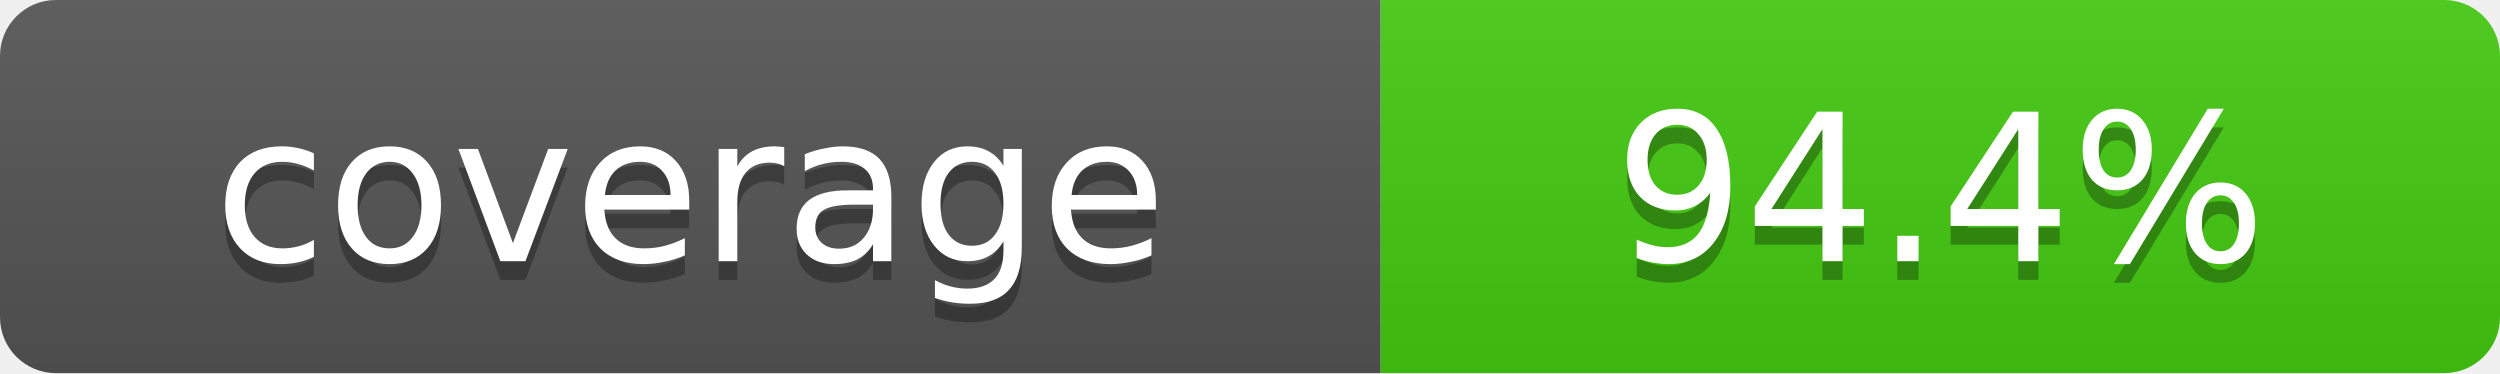
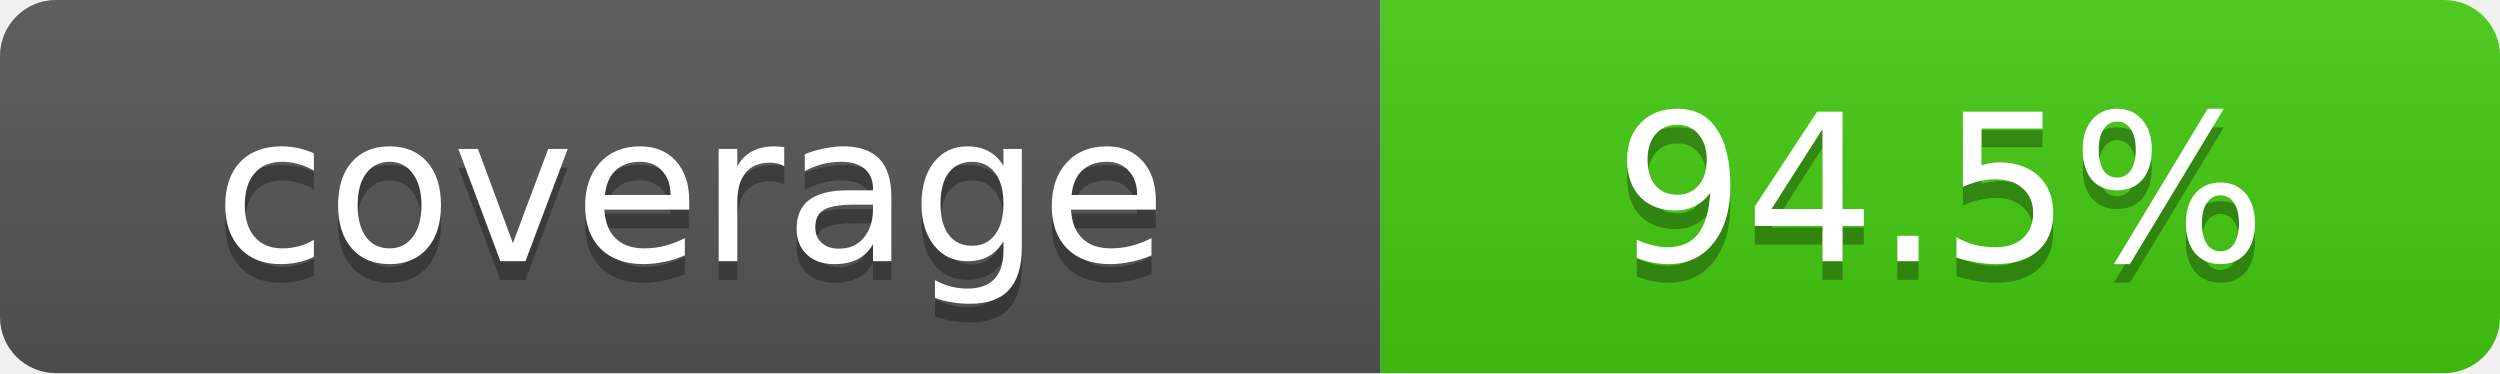
- <svg xmlns="http://www.w3.org/2000/svg" width="134" height="20" role="img" aria-label="coverage: 94.4%">
+ <svg xmlns="http://www.w3.org/2000/svg" width="134" height="20" role="img" aria-label="coverage: 94.5%">
  <linearGradient id="s" x2="0" y2="100%">
    <stop offset="0" stop-color="#bbb" stop-opacity=".1" />
    <stop offset="1" stop-opacity=".1" />
  </linearGradient>
  <clipPath id="r">
    <rect width="134" height="20" rx="3" fill="#fff" />
  </clipPath>
  <g clip-path="url(#r)">
    <rect width="74" height="20" fill="#555" />
    <rect x="74" width="60" height="20" fill="#4c1" />
    <rect width="134" height="20" fill="url(#s)" />
  </g>
  <g fill="#fff" text-anchor="middle" font-family="Verdana,DejaVu Sans,sans-serif" text-rendering="geometricPrecision" font-size="11">
    <text aria-hidden="true" x="37.0" y="15" fill="#010101" fill-opacity=".3">coverage</text>
    <text x="37.0" y="14">coverage</text>
-     <text aria-hidden="true" x="104.0" y="15" fill="#010101" fill-opacity=".3">94.4%</text>
-     <text x="104.0" y="14">94.4%</text>
+     <text aria-hidden="true" x="104.0" y="15" fill="#010101" fill-opacity=".3">94.5%</text>
+     <text x="104.0" y="14">94.5%</text>
  </g>
</svg>
